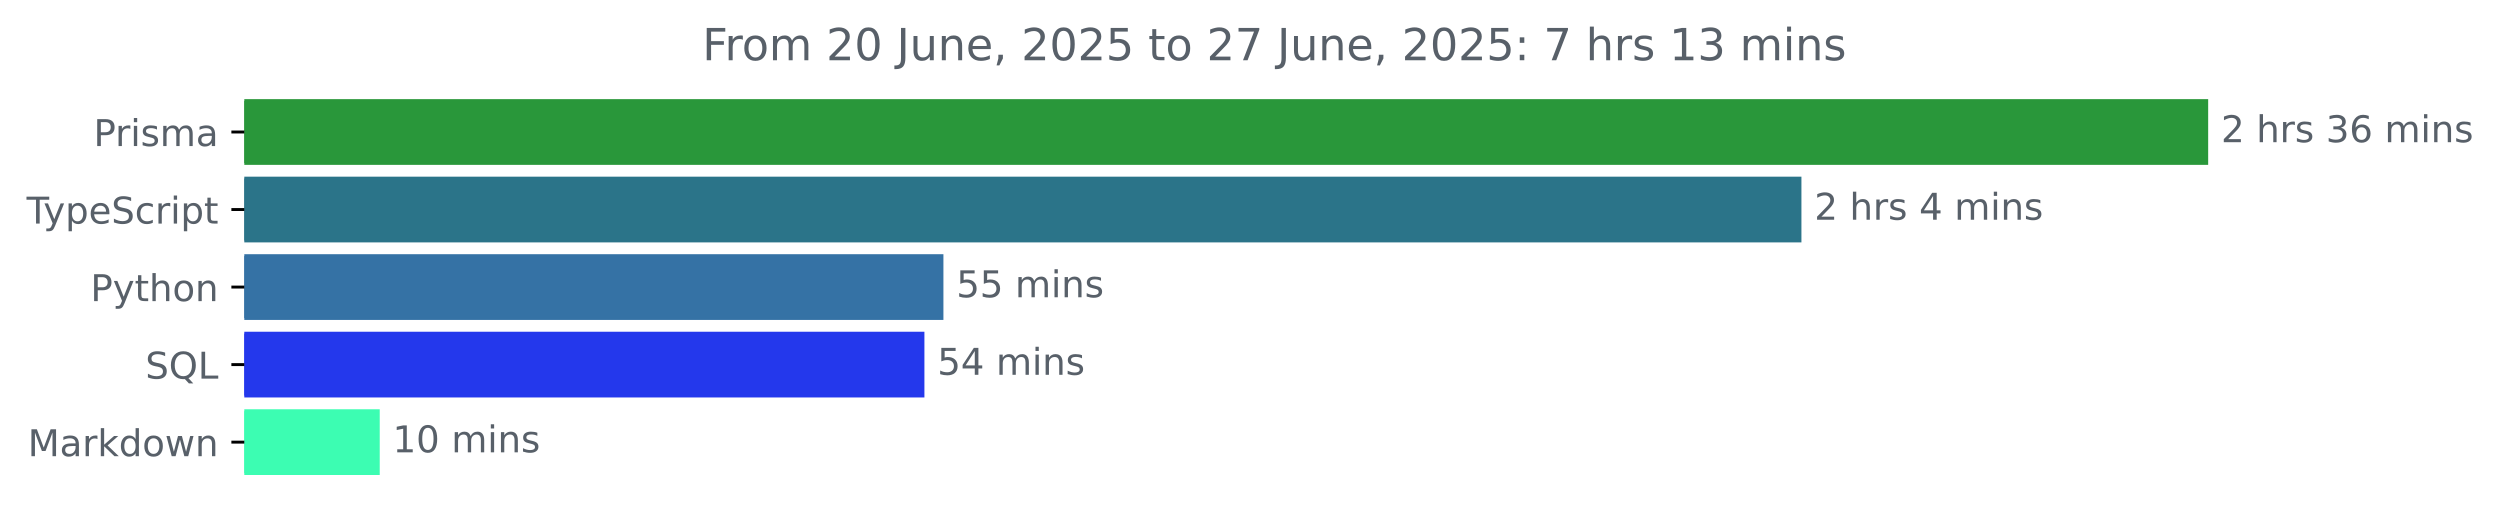
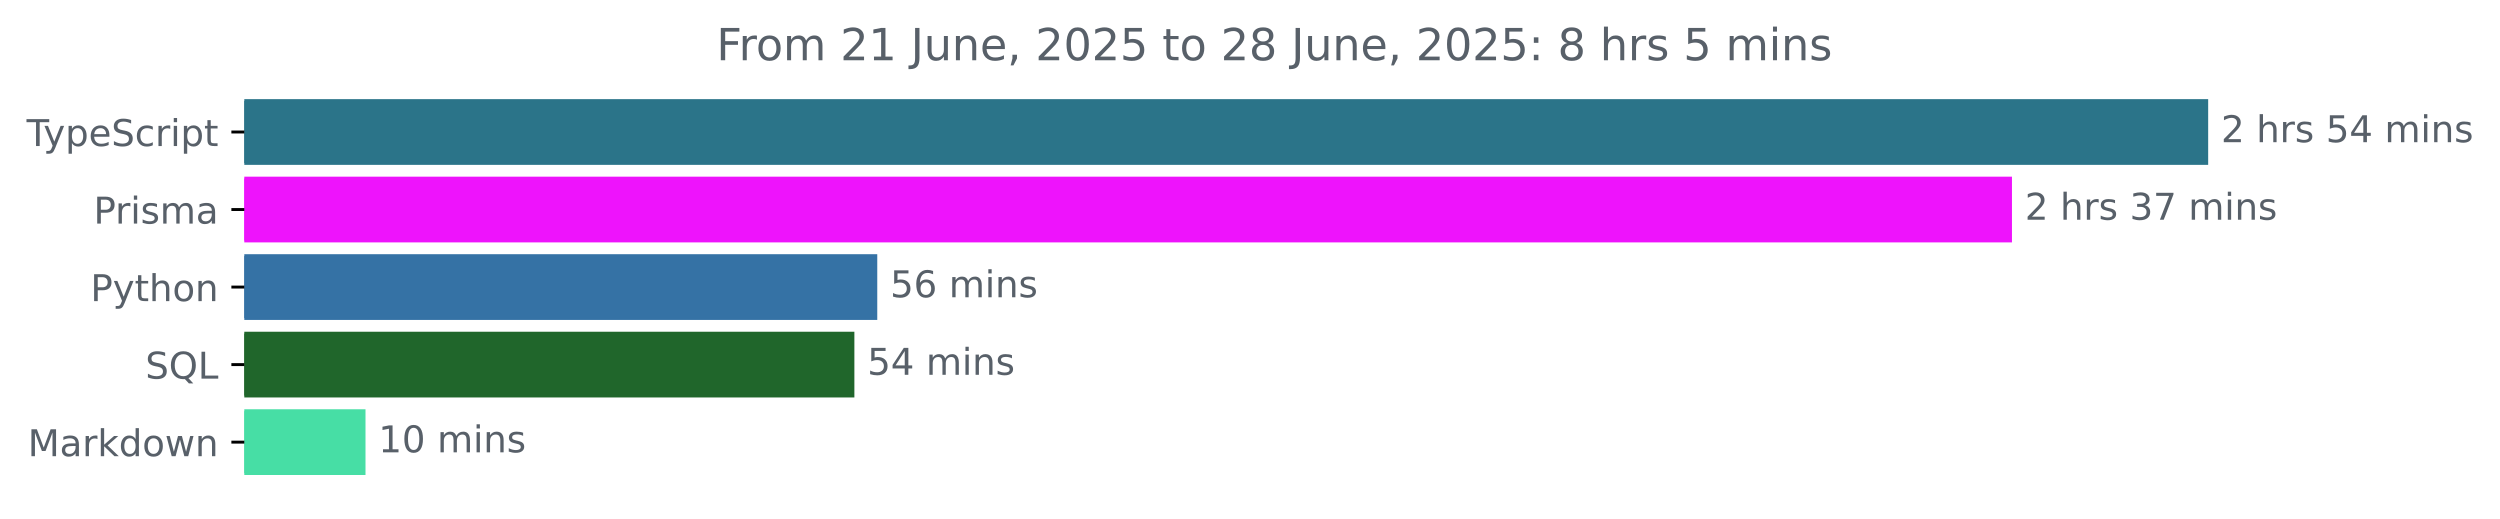
<svg xmlns="http://www.w3.org/2000/svg" xmlns:xlink="http://www.w3.org/1999/xlink" width="677.144pt" height="140.398pt" viewBox="0 0 677.144 140.398" version="1.1">
  <defs>
    <style type="text/css">*{stroke-linejoin: round; stroke-linecap: butt}</style>
  </defs>
  <g id="figure_1">
    <g id="patch_1">
      <path d="M -0 140.398  L 677.144 140.398  L 677.144 0  L -0 0  L -0 140.398  z " style="fill: none" />
    </g>
    <g id="axes_1">
      <g id="patch_2">
-         <path d="M 66.17 27.358  L 597.599 27.358  L 597.599 44.158  L 66.17 44.158  z " clip-path="url(#p3479f346ef)" style="fill: #29973a; stroke: #29973a; stroke-linejoin: miter" />
+         <path d="M 66.17 27.358  L 597.599 27.358  L 597.599 44.158  L 66.17 44.158  z " clip-path="url(#p535deebe6e)" style="fill: #2b7489; stroke: #2b7489; stroke-linejoin: miter" />
      </g>
      <g id="patch_3">
-         <path d="M 66.17 48.358  L 487.43 48.358  L 487.43 65.158  L 66.17 65.158  z " clip-path="url(#p3479f346ef)" style="fill: #2b7489; stroke: #2b7489; stroke-linejoin: miter" />
+         <path d="M 66.17 48.358  L 544.456 48.358  L 544.456 65.158  L 66.17 65.158  z " clip-path="url(#p535deebe6e)" style="fill: #ee13fc; stroke: #ee13fc; stroke-linejoin: miter" />
      </g>
      <g id="patch_4">
-         <path d="M 66.17 69.358  L 255.031 69.358  L 255.031 86.158  L 66.17 86.158  z " clip-path="url(#p3479f346ef)" style="fill: #3572a5; stroke: #3572a5; stroke-linejoin: miter" />
+         <path d="M 66.17 69.358  L 237.113 69.358  L 237.113 86.158  L 66.17 86.158  z " clip-path="url(#p535deebe6e)" style="fill: #3572a5; stroke: #3572a5; stroke-linejoin: miter" />
      </g>
      <g id="patch_5">
-         <path d="M 66.17 90.358  L 249.883 90.358  L 249.883 107.158  L 66.17 107.158  z " clip-path="url(#p3479f346ef)" style="fill: #2438ec; stroke: #2438ec; stroke-linejoin: miter" />
+         <path d="M 66.17 90.358  L 230.913 90.358  L 230.913 107.158  L 66.17 107.158  z " clip-path="url(#p535deebe6e)" style="fill: #20662b; stroke: #20662b; stroke-linejoin: miter" />
      </g>
      <g id="patch_6">
-         <path d="M 66.17 111.358  L 102.354 111.358  L 102.354 128.158  L 66.17 128.158  z " clip-path="url(#p3479f346ef)" style="fill: #3cfdb2; stroke: #3cfdb2; stroke-linejoin: miter" />
+         <path d="M 66.17 111.358  L 98.499 111.358  L 98.499 128.158  L 66.17 128.158  z " clip-path="url(#p535deebe6e)" style="fill: #47dea5; stroke: #47dea5; stroke-linejoin: miter" />
      </g>
      <g id="matplotlib.axis_1" />
      <g id="matplotlib.axis_2">
        <g id="ytick_1">
          <g id="line2d_1">
            <defs>
-               <path id="m6d74c9ad21" d="M 0 0  L -3.5 0  " style="stroke: #000000; stroke-width: 0.8" />
+               <path id="m311a9ad239" d="M 0 0  L -3.5 0  " style="stroke: #000000; stroke-width: 0.8" />
            </defs>
            <g>
-               <use xlink:href="#m6d74c9ad21" x="66.17" y="35.758" style="stroke: #000000; stroke-width: 0.8" />
+               <use xlink:href="#m311a9ad239" x="66.17" y="35.758" style="stroke: #000000; stroke-width: 0.8" />
            </g>
          </g>
          <g id="text_1">
-             <g style="fill: #586069" transform="translate(25.34844 39.55734) scale(0.1 -0.1)">
-               <defs>
-                 <path id="DejaVuSans-50" d="M 1259 4147  L 1259 2394  L 2053 2394  Q 2494 2394 2734 2622  Q 2975 2850 2975 3272  Q 2975 3691 2734 3919  Q 2494 4147 2053 4147  L 1259 4147  z M 628 4666  L 2053 4666  Q 2838 4666 3239 4311  Q 3641 3956 3641 3272  Q 3641 2581 3239 2228  Q 2838 1875 2053 1875  L 1259 1875  L 1259 0  L 628 0  L 628 4666  z " transform="scale(0.015625)" />
-                 <path id="DejaVuSans-72" d="M 2631 2963  Q 2534 3019 2420 3045  Q 2306 3072 2169 3072  Q 1681 3072 1420 2755  Q 1159 2438 1159 1844  L 1159 0  L 581 0  L 581 3500  L 1159 3500  L 1159 2956  Q 1341 3275 1631 3429  Q 1922 3584 2338 3584  Q 2397 3584 2469 3576  Q 2541 3569 2628 3553  L 2631 2963  z " transform="scale(0.015625)" />
-                 <path id="DejaVuSans-69" d="M 603 3500  L 1178 3500  L 1178 0  L 603 0  L 603 3500  z M 603 4863  L 1178 4863  L 1178 4134  L 603 4134  L 603 4863  z " transform="scale(0.015625)" />
-                 <path id="DejaVuSans-73" d="M 2834 3397  L 2834 2853  Q 2591 2978 2328 3040  Q 2066 3103 1784 3103  Q 1356 3103 1142 2972  Q 928 2841 928 2578  Q 928 2378 1081 2264  Q 1234 2150 1697 2047  L 1894 2003  Q 2506 1872 2764 1633  Q 3022 1394 3022 966  Q 3022 478 2636 193  Q 2250 -91 1575 -91  Q 1294 -91 989 -36  Q 684 19 347 128  L 347 722  Q 666 556 975 473  Q 1284 391 1588 391  Q 1994 391 2212 530  Q 2431 669 2431 922  Q 2431 1156 2273 1281  Q 2116 1406 1581 1522  L 1381 1569  Q 847 1681 609 1914  Q 372 2147 372 2553  Q 372 3047 722 3315  Q 1072 3584 1716 3584  Q 2034 3584 2315 3537  Q 2597 3491 2834 3397  z " transform="scale(0.015625)" />
-                 <path id="DejaVuSans-6d" d="M 3328 2828  Q 3544 3216 3844 3400  Q 4144 3584 4550 3584  Q 5097 3584 5394 3201  Q 5691 2819 5691 2113  L 5691 0  L 5113 0  L 5113 2094  Q 5113 2597 4934 2840  Q 4756 3084 4391 3084  Q 3944 3084 3684 2787  Q 3425 2491 3425 1978  L 3425 0  L 2847 0  L 2847 2094  Q 2847 2600 2669 2842  Q 2491 3084 2119 3084  Q 1678 3084 1418 2786  Q 1159 2488 1159 1978  L 1159 0  L 581 0  L 581 3500  L 1159 3500  L 1159 2956  Q 1356 3278 1631 3431  Q 1906 3584 2284 3584  Q 2666 3584 2933 3390  Q 3200 3197 3328 2828  z " transform="scale(0.015625)" />
-                 <path id="DejaVuSans-61" d="M 2194 1759  Q 1497 1759 1228 1600  Q 959 1441 959 1056  Q 959 750 1161 570  Q 1363 391 1709 391  Q 2188 391 2477 730  Q 2766 1069 2766 1631  L 2766 1759  L 2194 1759  z M 3341 1997  L 3341 0  L 2766 0  L 2766 531  Q 2569 213 2275 61  Q 1981 -91 1556 -91  Q 1019 -91 701 211  Q 384 513 384 1019  Q 384 1609 779 1909  Q 1175 2209 1959 2209  L 2766 2209  L 2766 2266  Q 2766 2663 2505 2880  Q 2244 3097 1772 3097  Q 1472 3097 1187 3025  Q 903 2953 641 2809  L 641 3341  Q 956 3463 1253 3523  Q 1550 3584 1831 3584  Q 2591 3584 2966 3190  Q 3341 2797 3341 1997  z " transform="scale(0.015625)" />
-               </defs>
-               <use xlink:href="#DejaVuSans-50" />
-               <use xlink:href="#DejaVuSans-72" x="58.553" />
-               <use xlink:href="#DejaVuSans-69" x="99.666" />
-               <use xlink:href="#DejaVuSans-73" x="127.449" />
-               <use xlink:href="#DejaVuSans-6d" x="179.549" />
-               <use xlink:href="#DejaVuSans-61" x="276.961" />
-             </g>
-           </g>
-         </g>
-         <g id="ytick_2">
-           <g id="line2d_2">
-             <g>
-               <use xlink:href="#m6d74c9ad21" x="66.17" y="56.758" style="stroke: #000000; stroke-width: 0.8" />
-             </g>
-           </g>
-           <g id="text_2">
-             <g style="fill: #586069" transform="translate(7.2 60.55734) scale(0.1 -0.1)">
+             <g style="fill: #586069" transform="translate(7.2 39.55734) scale(0.1 -0.1)">
              <defs>
                <path id="DejaVuSans-54" d="M -19 4666  L 3928 4666  L 3928 4134  L 2272 4134  L 2272 0  L 1638 0  L 1638 4134  L -19 4134  L -19 4666  z " transform="scale(0.015625)" />
                <path id="DejaVuSans-79" d="M 2059 -325  Q 1816 -950 1584 -1140  Q 1353 -1331 966 -1331  L 506 -1331  L 506 -850  L 844 -850  Q 1081 -850 1212 -737  Q 1344 -625 1503 -206  L 1606 56  L 191 3500  L 800 3500  L 1894 763  L 2988 3500  L 3597 3500  L 2059 -325  z " transform="scale(0.015625)" />
                <path id="DejaVuSans-70" d="M 1159 525  L 1159 -1331  L 581 -1331  L 581 3500  L 1159 3500  L 1159 2969  Q 1341 3281 1617 3432  Q 1894 3584 2278 3584  Q 2916 3584 3314 3078  Q 3713 2572 3713 1747  Q 3713 922 3314 415  Q 2916 -91 2278 -91  Q 1894 -91 1617 61  Q 1341 213 1159 525  z M 3116 1747  Q 3116 2381 2855 2742  Q 2594 3103 2138 3103  Q 1681 3103 1420 2742  Q 1159 2381 1159 1747  Q 1159 1113 1420 752  Q 1681 391 2138 391  Q 2594 391 2855 752  Q 3116 1113 3116 1747  z " transform="scale(0.015625)" />
                <path id="DejaVuSans-65" d="M 3597 1894  L 3597 1613  L 953 1613  Q 991 1019 1311 708  Q 1631 397 2203 397  Q 2534 397 2845 478  Q 3156 559 3463 722  L 3463 178  Q 3153 47 2828 -22  Q 2503 -91 2169 -91  Q 1331 -91 842 396  Q 353 884 353 1716  Q 353 2575 817 3079  Q 1281 3584 2069 3584  Q 2775 3584 3186 3129  Q 3597 2675 3597 1894  z M 3022 2063  Q 3016 2534 2758 2815  Q 2500 3097 2075 3097  Q 1594 3097 1305 2825  Q 1016 2553 972 2059  L 3022 2063  z " transform="scale(0.015625)" />
                <path id="DejaVuSans-53" d="M 3425 4513  L 3425 3897  Q 3066 4069 2747 4153  Q 2428 4238 2131 4238  Q 1616 4238 1336 4038  Q 1056 3838 1056 3469  Q 1056 3159 1242 3001  Q 1428 2844 1947 2747  L 2328 2669  Q 3034 2534 3370 2195  Q 3706 1856 3706 1288  Q 3706 609 3251 259  Q 2797 -91 1919 -91  Q 1588 -91 1214 -16  Q 841 59 441 206  L 441 856  Q 825 641 1194 531  Q 1563 422 1919 422  Q 2459 422 2753 634  Q 3047 847 3047 1241  Q 3047 1584 2836 1778  Q 2625 1972 2144 2069  L 1759 2144  Q 1053 2284 737 2584  Q 422 2884 422 3419  Q 422 4038 858 4394  Q 1294 4750 2059 4750  Q 2388 4750 2728 4690  Q 3069 4631 3425 4513  z " transform="scale(0.015625)" />
                <path id="DejaVuSans-63" d="M 3122 3366  L 3122 2828  Q 2878 2963 2633 3030  Q 2388 3097 2138 3097  Q 1578 3097 1268 2742  Q 959 2388 959 1747  Q 959 1106 1268 751  Q 1578 397 2138 397  Q 2388 397 2633 464  Q 2878 531 3122 666  L 3122 134  Q 2881 22 2623 -34  Q 2366 -91 2075 -91  Q 1284 -91 818 406  Q 353 903 353 1747  Q 353 2603 823 3093  Q 1294 3584 2113 3584  Q 2378 3584 2631 3529  Q 2884 3475 3122 3366  z " transform="scale(0.015625)" />
+                 <path id="DejaVuSans-72" d="M 2631 2963  Q 2534 3019 2420 3045  Q 2306 3072 2169 3072  Q 1681 3072 1420 2755  Q 1159 2438 1159 1844  L 1159 0  L 581 0  L 581 3500  L 1159 3500  L 1159 2956  Q 1341 3275 1631 3429  Q 1922 3584 2338 3584  Q 2397 3584 2469 3576  Q 2541 3569 2628 3553  L 2631 2963  z " transform="scale(0.015625)" />
+                 <path id="DejaVuSans-69" d="M 603 3500  L 1178 3500  L 1178 0  L 603 0  L 603 3500  z M 603 4863  L 1178 4863  L 1178 4134  L 603 4134  L 603 4863  z " transform="scale(0.015625)" />
                <path id="DejaVuSans-74" d="M 1172 4494  L 1172 3500  L 2356 3500  L 2356 3053  L 1172 3053  L 1172 1153  Q 1172 725 1289 603  Q 1406 481 1766 481  L 2356 481  L 2356 0  L 1766 0  Q 1100 0 847 248  Q 594 497 594 1153  L 594 3053  L 172 3053  L 172 3500  L 594 3500  L 594 4494  L 1172 4494  z " transform="scale(0.015625)" />
              </defs>
              <use xlink:href="#DejaVuSans-54" />
              <use xlink:href="#DejaVuSans-79" x="45.459" />
              <use xlink:href="#DejaVuSans-70" x="104.639" />
              <use xlink:href="#DejaVuSans-65" x="168.115" />
              <use xlink:href="#DejaVuSans-53" x="229.639" />
              <use xlink:href="#DejaVuSans-63" x="293.115" />
              <use xlink:href="#DejaVuSans-72" x="348.096" />
              <use xlink:href="#DejaVuSans-69" x="389.209" />
              <use xlink:href="#DejaVuSans-70" x="416.992" />
              <use xlink:href="#DejaVuSans-74" x="480.469" />
            </g>
          </g>
        </g>
+         <g id="ytick_2">
+           <g id="line2d_2">
+             <g>
+               <use xlink:href="#m311a9ad239" x="66.17" y="56.758" style="stroke: #000000; stroke-width: 0.8" />
+             </g>
+           </g>
+           <g id="text_2">
+             <g style="fill: #586069" transform="translate(25.34844 60.55734) scale(0.1 -0.1)">
+               <defs>
+                 <path id="DejaVuSans-50" d="M 1259 4147  L 1259 2394  L 2053 2394  Q 2494 2394 2734 2622  Q 2975 2850 2975 3272  Q 2975 3691 2734 3919  Q 2494 4147 2053 4147  L 1259 4147  z M 628 4666  L 2053 4666  Q 2838 4666 3239 4311  Q 3641 3956 3641 3272  Q 3641 2581 3239 2228  Q 2838 1875 2053 1875  L 1259 1875  L 1259 0  L 628 0  L 628 4666  z " transform="scale(0.015625)" />
+                 <path id="DejaVuSans-73" d="M 2834 3397  L 2834 2853  Q 2591 2978 2328 3040  Q 2066 3103 1784 3103  Q 1356 3103 1142 2972  Q 928 2841 928 2578  Q 928 2378 1081 2264  Q 1234 2150 1697 2047  L 1894 2003  Q 2506 1872 2764 1633  Q 3022 1394 3022 966  Q 3022 478 2636 193  Q 2250 -91 1575 -91  Q 1294 -91 989 -36  Q 684 19 347 128  L 347 722  Q 666 556 975 473  Q 1284 391 1588 391  Q 1994 391 2212 530  Q 2431 669 2431 922  Q 2431 1156 2273 1281  Q 2116 1406 1581 1522  L 1381 1569  Q 847 1681 609 1914  Q 372 2147 372 2553  Q 372 3047 722 3315  Q 1072 3584 1716 3584  Q 2034 3584 2315 3537  Q 2597 3491 2834 3397  z " transform="scale(0.015625)" />
+                 <path id="DejaVuSans-6d" d="M 3328 2828  Q 3544 3216 3844 3400  Q 4144 3584 4550 3584  Q 5097 3584 5394 3201  Q 5691 2819 5691 2113  L 5691 0  L 5113 0  L 5113 2094  Q 5113 2597 4934 2840  Q 4756 3084 4391 3084  Q 3944 3084 3684 2787  Q 3425 2491 3425 1978  L 3425 0  L 2847 0  L 2847 2094  Q 2847 2600 2669 2842  Q 2491 3084 2119 3084  Q 1678 3084 1418 2786  Q 1159 2488 1159 1978  L 1159 0  L 581 0  L 581 3500  L 1159 3500  L 1159 2956  Q 1356 3278 1631 3431  Q 1906 3584 2284 3584  Q 2666 3584 2933 3390  Q 3200 3197 3328 2828  z " transform="scale(0.015625)" />
+                 <path id="DejaVuSans-61" d="M 2194 1759  Q 1497 1759 1228 1600  Q 959 1441 959 1056  Q 959 750 1161 570  Q 1363 391 1709 391  Q 2188 391 2477 730  Q 2766 1069 2766 1631  L 2766 1759  L 2194 1759  z M 3341 1997  L 3341 0  L 2766 0  L 2766 531  Q 2569 213 2275 61  Q 1981 -91 1556 -91  Q 1019 -91 701 211  Q 384 513 384 1019  Q 384 1609 779 1909  Q 1175 2209 1959 2209  L 2766 2209  L 2766 2266  Q 2766 2663 2505 2880  Q 2244 3097 1772 3097  Q 1472 3097 1187 3025  Q 903 2953 641 2809  L 641 3341  Q 956 3463 1253 3523  Q 1550 3584 1831 3584  Q 2591 3584 2966 3190  Q 3341 2797 3341 1997  z " transform="scale(0.015625)" />
+               </defs>
+               <use xlink:href="#DejaVuSans-50" />
+               <use xlink:href="#DejaVuSans-72" x="58.553" />
+               <use xlink:href="#DejaVuSans-69" x="99.666" />
+               <use xlink:href="#DejaVuSans-73" x="127.449" />
+               <use xlink:href="#DejaVuSans-6d" x="179.549" />
+               <use xlink:href="#DejaVuSans-61" x="276.961" />
+             </g>
+           </g>
+         </g>
        <g id="ytick_3">
          <g id="line2d_3">
            <g>
-               <use xlink:href="#m6d74c9ad21" x="66.17" y="77.758" style="stroke: #000000; stroke-width: 0.8" />
+               <use xlink:href="#m311a9ad239" x="66.17" y="77.758" style="stroke: #000000; stroke-width: 0.8" />
            </g>
          </g>
          <g id="text_3">
            <g style="fill: #586069" transform="translate(24.50781 81.55734) scale(0.1 -0.1)">
              <defs>
                <path id="DejaVuSans-68" d="M 3513 2113  L 3513 0  L 2938 0  L 2938 2094  Q 2938 2591 2744 2837  Q 2550 3084 2163 3084  Q 1697 3084 1428 2787  Q 1159 2491 1159 1978  L 1159 0  L 581 0  L 581 4863  L 1159 4863  L 1159 2956  Q 1366 3272 1645 3428  Q 1925 3584 2291 3584  Q 2894 3584 3203 3211  Q 3513 2838 3513 2113  z " transform="scale(0.015625)" />
                <path id="DejaVuSans-6f" d="M 1959 3097  Q 1497 3097 1228 2736  Q 959 2375 959 1747  Q 959 1119 1226 758  Q 1494 397 1959 397  Q 2419 397 2687 759  Q 2956 1122 2956 1747  Q 2956 2369 2687 2733  Q 2419 3097 1959 3097  z M 1959 3584  Q 2709 3584 3137 3096  Q 3566 2609 3566 1747  Q 3566 888 3137 398  Q 2709 -91 1959 -91  Q 1206 -91 779 398  Q 353 888 353 1747  Q 353 2609 779 3096  Q 1206 3584 1959 3584  z " transform="scale(0.015625)" />
                <path id="DejaVuSans-6e" d="M 3513 2113  L 3513 0  L 2938 0  L 2938 2094  Q 2938 2591 2744 2837  Q 2550 3084 2163 3084  Q 1697 3084 1428 2787  Q 1159 2491 1159 1978  L 1159 0  L 581 0  L 581 3500  L 1159 3500  L 1159 2956  Q 1366 3272 1645 3428  Q 1925 3584 2291 3584  Q 2894 3584 3203 3211  Q 3513 2838 3513 2113  z " transform="scale(0.015625)" />
              </defs>
              <use xlink:href="#DejaVuSans-50" />
              <use xlink:href="#DejaVuSans-79" x="60.303" />
              <use xlink:href="#DejaVuSans-74" x="119.482" />
              <use xlink:href="#DejaVuSans-68" x="158.691" />
              <use xlink:href="#DejaVuSans-6f" x="222.07" />
              <use xlink:href="#DejaVuSans-6e" x="283.252" />
            </g>
          </g>
        </g>
        <g id="ytick_4">
          <g id="line2d_4">
            <g>
-               <use xlink:href="#m6d74c9ad21" x="66.17" y="98.758" style="stroke: #000000; stroke-width: 0.8" />
+               <use xlink:href="#m311a9ad239" x="66.17" y="98.758" style="stroke: #000000; stroke-width: 0.8" />
            </g>
          </g>
          <g id="text_4">
            <g style="fill: #586069" transform="translate(39.37812 102.5573) scale(0.1 -0.1)">
              <defs>
                <path id="DejaVuSans-51" d="M 2522 4238  Q 1834 4238 1429 3725  Q 1025 3213 1025 2328  Q 1025 1447 1429 934  Q 1834 422 2522 422  Q 3209 422 3611 934  Q 4013 1447 4013 2328  Q 4013 3213 3611 3725  Q 3209 4238 2522 4238  z M 3406 84  L 4238 -825  L 3475 -825  L 2784 -78  Q 2681 -84 2626 -87  Q 2572 -91 2522 -91  Q 1538 -91 948 567  Q 359 1225 359 2328  Q 359 3434 948 4092  Q 1538 4750 2522 4750  Q 3503 4750 4090 4092  Q 4678 3434 4678 2328  Q 4678 1516 4351 937  Q 4025 359 3406 84  z " transform="scale(0.015625)" />
                <path id="DejaVuSans-4c" d="M 628 4666  L 1259 4666  L 1259 531  L 3531 531  L 3531 0  L 628 0  L 628 4666  z " transform="scale(0.015625)" />
              </defs>
              <use xlink:href="#DejaVuSans-53" />
              <use xlink:href="#DejaVuSans-51" x="63.477" />
              <use xlink:href="#DejaVuSans-4c" x="142.188" />
            </g>
          </g>
        </g>
        <g id="ytick_5">
          <g id="line2d_5">
            <g>
-               <use xlink:href="#m6d74c9ad21" x="66.17" y="119.758" style="stroke: #000000; stroke-width: 0.8" />
+               <use xlink:href="#m311a9ad239" x="66.17" y="119.758" style="stroke: #000000; stroke-width: 0.8" />
            </g>
          </g>
          <g id="text_5">
            <g style="fill: #586069" transform="translate(7.529688 123.5573) scale(0.1 -0.1)">
              <defs>
                <path id="DejaVuSans-4d" d="M 628 4666  L 1569 4666  L 2759 1491  L 3956 4666  L 4897 4666  L 4897 0  L 4281 0  L 4281 4097  L 3078 897  L 2444 897  L 1241 4097  L 1241 0  L 628 0  L 628 4666  z " transform="scale(0.015625)" />
                <path id="DejaVuSans-6b" d="M 581 4863  L 1159 4863  L 1159 1991  L 2875 3500  L 3609 3500  L 1753 1863  L 3688 0  L 2938 0  L 1159 1709  L 1159 0  L 581 0  L 581 4863  z " transform="scale(0.015625)" />
                <path id="DejaVuSans-64" d="M 2906 2969  L 2906 4863  L 3481 4863  L 3481 0  L 2906 0  L 2906 525  Q 2725 213 2448 61  Q 2172 -91 1784 -91  Q 1150 -91 751 415  Q 353 922 353 1747  Q 353 2572 751 3078  Q 1150 3584 1784 3584  Q 2172 3584 2448 3432  Q 2725 3281 2906 2969  z M 947 1747  Q 947 1113 1208 752  Q 1469 391 1925 391  Q 2381 391 2643 752  Q 2906 1113 2906 1747  Q 2906 2381 2643 2742  Q 2381 3103 1925 3103  Q 1469 3103 1208 2742  Q 947 2381 947 1747  z " transform="scale(0.015625)" />
                <path id="DejaVuSans-77" d="M 269 3500  L 844 3500  L 1563 769  L 2278 3500  L 2956 3500  L 3675 769  L 4391 3500  L 4966 3500  L 4050 0  L 3372 0  L 2619 2869  L 1863 0  L 1184 0  L 269 3500  z " transform="scale(0.015625)" />
              </defs>
              <use xlink:href="#DejaVuSans-4d" />
              <use xlink:href="#DejaVuSans-61" x="86.279" />
              <use xlink:href="#DejaVuSans-72" x="147.559" />
              <use xlink:href="#DejaVuSans-6b" x="188.672" />
              <use xlink:href="#DejaVuSans-64" x="246.582" />
              <use xlink:href="#DejaVuSans-6f" x="310.059" />
              <use xlink:href="#DejaVuSans-77" x="371.24" />
              <use xlink:href="#DejaVuSans-6e" x="453.027" />
            </g>
          </g>
        </g>
      </g>
      <g id="text_6">
        <g style="fill: #586069" transform="translate(601.5989 38.5175) scale(0.1 -0.1)">
          <defs>
            <path id="DejaVuSans-32" d="M 1228 531  L 3431 531  L 3431 0  L 469 0  L 469 531  Q 828 903 1448 1529  Q 2069 2156 2228 2338  Q 2531 2678 2651 2914  Q 2772 3150 2772 3378  Q 2772 3750 2511 3984  Q 2250 4219 1831 4219  Q 1534 4219 1204 4116  Q 875 4013 500 3803  L 500 4441  Q 881 4594 1212 4672  Q 1544 4750 1819 4750  Q 2544 4750 2975 4387  Q 3406 4025 3406 3419  Q 3406 3131 3298 2873  Q 3191 2616 2906 2266  Q 2828 2175 2409 1742  Q 1991 1309 1228 531  z " transform="scale(0.015625)" />
            <path id="DejaVuSans-20" transform="scale(0.015625)" />
+             <path id="DejaVuSans-35" d="M 691 4666  L 3169 4666  L 3169 4134  L 1269 4134  L 1269 2991  Q 1406 3038 1543 3061  Q 1681 3084 1819 3084  Q 2600 3084 3056 2656  Q 3513 2228 3513 1497  Q 3513 744 3044 326  Q 2575 -91 1722 -91  Q 1428 -91 1123 -41  Q 819 9 494 109  L 494 744  Q 775 591 1075 516  Q 1375 441 1709 441  Q 2250 441 2565 725  Q 2881 1009 2881 1497  Q 2881 1984 2565 2268  Q 2250 2553 1709 2553  Q 1456 2553 1204 2497  Q 953 2441 691 2322  L 691 4666  z " transform="scale(0.015625)" />
+             <path id="DejaVuSans-34" d="M 2419 4116  L 825 1625  L 2419 1625  L 2419 4116  z M 2253 4666  L 3047 4666  L 3047 1625  L 3713 1625  L 3713 1100  L 3047 1100  L 3047 0  L 2419 0  L 2419 1100  L 313 1100  L 313 1709  L 2253 4666  z " transform="scale(0.015625)" />
+           </defs>
+           <use xlink:href="#DejaVuSans-32" />
+           <use xlink:href="#DejaVuSans-20" x="63.623" />
+           <use xlink:href="#DejaVuSans-68" x="95.41" />
+           <use xlink:href="#DejaVuSans-72" x="158.789" />
+           <use xlink:href="#DejaVuSans-73" x="199.902" />
+           <use xlink:href="#DejaVuSans-20" x="252.002" />
+           <use xlink:href="#DejaVuSans-35" x="283.789" />
+           <use xlink:href="#DejaVuSans-34" x="347.412" />
+           <use xlink:href="#DejaVuSans-20" x="411.035" />
+           <use xlink:href="#DejaVuSans-6d" x="442.822" />
+           <use xlink:href="#DejaVuSans-69" x="540.234" />
+           <use xlink:href="#DejaVuSans-6e" x="568.018" />
+           <use xlink:href="#DejaVuSans-73" x="631.396" />
+         </g>
+       </g>
+       <g id="text_7">
+         <g style="fill: #586069" transform="translate(548.456 59.5175) scale(0.1 -0.1)">
+           <defs>
            <path id="DejaVuSans-33" d="M 2597 2516  Q 3050 2419 3304 2112  Q 3559 1806 3559 1356  Q 3559 666 3084 287  Q 2609 -91 1734 -91  Q 1441 -91 1130 -33  Q 819 25 488 141  L 488 750  Q 750 597 1062 519  Q 1375 441 1716 441  Q 2309 441 2620 675  Q 2931 909 2931 1356  Q 2931 1769 2642 2001  Q 2353 2234 1838 2234  L 1294 2234  L 1294 2753  L 1863 2753  Q 2328 2753 2575 2939  Q 2822 3125 2822 3475  Q 2822 3834 2567 4026  Q 2313 4219 1838 4219  Q 1578 4219 1281 4162  Q 984 4106 628 3988  L 628 4550  Q 988 4650 1302 4700  Q 1616 4750 1894 4750  Q 2613 4750 3031 4423  Q 3450 4097 3450 3541  Q 3450 3153 3228 2886  Q 3006 2619 2597 2516  z " transform="scale(0.015625)" />
-             <path id="DejaVuSans-36" d="M 2113 2584  Q 1688 2584 1439 2293  Q 1191 2003 1191 1497  Q 1191 994 1439 701  Q 1688 409 2113 409  Q 2538 409 2786 701  Q 3034 994 3034 1497  Q 3034 2003 2786 2293  Q 2538 2584 2113 2584  z M 3366 4563  L 3366 3988  Q 3128 4100 2886 4159  Q 2644 4219 2406 4219  Q 1781 4219 1451 3797  Q 1122 3375 1075 2522  Q 1259 2794 1537 2939  Q 1816 3084 2150 3084  Q 2853 3084 3261 2657  Q 3669 2231 3669 1497  Q 3669 778 3244 343  Q 2819 -91 2113 -91  Q 1303 -91 875 529  Q 447 1150 447 2328  Q 447 3434 972 4092  Q 1497 4750 2381 4750  Q 2619 4750 2861 4703  Q 3103 4656 3366 4563  z " transform="scale(0.015625)" />
+             <path id="DejaVuSans-37" d="M 525 4666  L 3525 4666  L 3525 4397  L 1831 0  L 1172 0  L 2766 4134  L 525 4134  L 525 4666  z " transform="scale(0.015625)" />
          </defs>
          <use xlink:href="#DejaVuSans-32" />
          <use xlink:href="#DejaVuSans-20" x="63.623" />
          <use xlink:href="#DejaVuSans-68" x="95.41" />
          <use xlink:href="#DejaVuSans-72" x="158.789" />
          <use xlink:href="#DejaVuSans-73" x="199.902" />
          <use xlink:href="#DejaVuSans-20" x="252.002" />
          <use xlink:href="#DejaVuSans-33" x="283.789" />
-           <use xlink:href="#DejaVuSans-36" x="347.412" />
+           <use xlink:href="#DejaVuSans-37" x="347.412" />
          <use xlink:href="#DejaVuSans-20" x="411.035" />
          <use xlink:href="#DejaVuSans-6d" x="442.822" />
          <use xlink:href="#DejaVuSans-69" x="540.234" />
          <use xlink:href="#DejaVuSans-6e" x="568.018" />
          <use xlink:href="#DejaVuSans-73" x="631.396" />
        </g>
      </g>
-       <g id="text_7">
-         <g style="fill: #586069" transform="translate(491.43 59.5175) scale(0.1 -0.1)">
-           <defs>
-             <path id="DejaVuSans-34" d="M 2419 4116  L 825 1625  L 2419 1625  L 2419 4116  z M 2253 4666  L 3047 4666  L 3047 1625  L 3713 1625  L 3713 1100  L 3047 1100  L 3047 0  L 2419 0  L 2419 1100  L 313 1100  L 313 1709  L 2253 4666  z " transform="scale(0.015625)" />
-           </defs>
-           <use xlink:href="#DejaVuSans-32" />
-           <use xlink:href="#DejaVuSans-20" x="63.623" />
-           <use xlink:href="#DejaVuSans-68" x="95.41" />
-           <use xlink:href="#DejaVuSans-72" x="158.789" />
-           <use xlink:href="#DejaVuSans-73" x="199.902" />
-           <use xlink:href="#DejaVuSans-20" x="252.002" />
-           <use xlink:href="#DejaVuSans-34" x="283.789" />
-           <use xlink:href="#DejaVuSans-20" x="347.412" />
-           <use xlink:href="#DejaVuSans-6d" x="379.199" />
-           <use xlink:href="#DejaVuSans-69" x="476.611" />
-           <use xlink:href="#DejaVuSans-6e" x="504.395" />
-           <use xlink:href="#DejaVuSans-73" x="567.773" />
-         </g>
-       </g>
      <g id="text_8">
-         <g style="fill: #586069" transform="translate(259.0312 80.5175) scale(0.1 -0.1)">
-           <defs>
-             <path id="DejaVuSans-35" d="M 691 4666  L 3169 4666  L 3169 4134  L 1269 4134  L 1269 2991  Q 1406 3038 1543 3061  Q 1681 3084 1819 3084  Q 2600 3084 3056 2656  Q 3513 2228 3513 1497  Q 3513 744 3044 326  Q 2575 -91 1722 -91  Q 1428 -91 1123 -41  Q 819 9 494 109  L 494 744  Q 775 591 1075 516  Q 1375 441 1709 441  Q 2250 441 2565 725  Q 2881 1009 2881 1497  Q 2881 1984 2565 2268  Q 2250 2553 1709 2553  Q 1456 2553 1204 2497  Q 953 2441 691 2322  L 691 4666  z " transform="scale(0.015625)" />
+         <g style="fill: #586069" transform="translate(241.1132 80.5175) scale(0.1 -0.1)">
+           <defs>
+             <path id="DejaVuSans-36" d="M 2113 2584  Q 1688 2584 1439 2293  Q 1191 2003 1191 1497  Q 1191 994 1439 701  Q 1688 409 2113 409  Q 2538 409 2786 701  Q 3034 994 3034 1497  Q 3034 2003 2786 2293  Q 2538 2584 2113 2584  z M 3366 4563  L 3366 3988  Q 3128 4100 2886 4159  Q 2644 4219 2406 4219  Q 1781 4219 1451 3797  Q 1122 3375 1075 2522  Q 1259 2794 1537 2939  Q 1816 3084 2150 3084  Q 2853 3084 3261 2657  Q 3669 2231 3669 1497  Q 3669 778 3244 343  Q 2819 -91 2113 -91  Q 1303 -91 875 529  Q 447 1150 447 2328  Q 447 3434 972 4092  Q 1497 4750 2381 4750  Q 2619 4750 2861 4703  Q 3103 4656 3366 4563  z " transform="scale(0.015625)" />
          </defs>
          <use xlink:href="#DejaVuSans-35" />
-           <use xlink:href="#DejaVuSans-35" x="63.623" />
+           <use xlink:href="#DejaVuSans-36" x="63.623" />
          <use xlink:href="#DejaVuSans-20" x="127.246" />
          <use xlink:href="#DejaVuSans-6d" x="159.033" />
          <use xlink:href="#DejaVuSans-69" x="256.445" />
          <use xlink:href="#DejaVuSans-6e" x="284.229" />
          <use xlink:href="#DejaVuSans-73" x="347.607" />
        </g>
      </g>
      <g id="text_9">
-         <g style="fill: #586069" transform="translate(253.8831 101.5175) scale(0.1 -0.1)">
+         <g style="fill: #586069" transform="translate(234.9132 101.5175) scale(0.1 -0.1)">
          <use xlink:href="#DejaVuSans-35" />
          <use xlink:href="#DejaVuSans-34" x="63.623" />
          <use xlink:href="#DejaVuSans-20" x="127.246" />
          <use xlink:href="#DejaVuSans-6d" x="159.033" />
          <use xlink:href="#DejaVuSans-69" x="256.445" />
          <use xlink:href="#DejaVuSans-6e" x="284.229" />
          <use xlink:href="#DejaVuSans-73" x="347.607" />
        </g>
      </g>
      <g id="text_10">
-         <g style="fill: #586069" transform="translate(106.3539 122.5175) scale(0.1 -0.1)">
+         <g style="fill: #586069" transform="translate(102.4989 122.5175) scale(0.1 -0.1)">
          <defs>
            <path id="DejaVuSans-31" d="M 794 531  L 1825 531  L 1825 4091  L 703 3866  L 703 4441  L 1819 4666  L 2450 4666  L 2450 531  L 3481 531  L 3481 0  L 794 0  L 794 531  z " transform="scale(0.015625)" />
            <path id="DejaVuSans-30" d="M 2034 4250  Q 1547 4250 1301 3770  Q 1056 3291 1056 2328  Q 1056 1369 1301 889  Q 1547 409 2034 409  Q 2525 409 2770 889  Q 3016 1369 3016 2328  Q 3016 3291 2770 3770  Q 2525 4250 2034 4250  z M 2034 4750  Q 2819 4750 3233 4129  Q 3647 3509 3647 2328  Q 3647 1150 3233 529  Q 2819 -91 2034 -91  Q 1250 -91 836 529  Q 422 1150 422 2328  Q 422 3509 836 4129  Q 1250 4750 2034 4750  z " transform="scale(0.015625)" />
          </defs>
          <use xlink:href="#DejaVuSans-31" />
          <use xlink:href="#DejaVuSans-30" x="63.623" />
          <use xlink:href="#DejaVuSans-20" x="127.246" />
          <use xlink:href="#DejaVuSans-6d" x="159.033" />
          <use xlink:href="#DejaVuSans-69" x="256.445" />
          <use xlink:href="#DejaVuSans-6e" x="284.229" />
          <use xlink:href="#DejaVuSans-73" x="347.607" />
        </g>
      </g>
      <g id="text_11">
-         <g style="fill: #586069" transform="translate(190.2428 16.31812) scale(0.12 -0.12)">
+         <g style="fill: #586069" transform="translate(194.0603 16.31812) scale(0.12 -0.12)">
          <defs>
            <path id="DejaVuSans-46" d="M 628 4666  L 3309 4666  L 3309 4134  L 1259 4134  L 1259 2759  L 3109 2759  L 3109 2228  L 1259 2228  L 1259 0  L 628 0  L 628 4666  z " transform="scale(0.015625)" />
            <path id="DejaVuSans-4a" d="M 628 4666  L 1259 4666  L 1259 325  Q 1259 -519 939 -900  Q 619 -1281 -91 -1281  L -331 -1281  L -331 -750  L -134 -750  Q 284 -750 456 -515  Q 628 -281 628 325  L 628 4666  z " transform="scale(0.015625)" />
            <path id="DejaVuSans-75" d="M 544 1381  L 544 3500  L 1119 3500  L 1119 1403  Q 1119 906 1312 657  Q 1506 409 1894 409  Q 2359 409 2629 706  Q 2900 1003 2900 1516  L 2900 3500  L 3475 3500  L 3475 0  L 2900 0  L 2900 538  Q 2691 219 2414 64  Q 2138 -91 1772 -91  Q 1169 -91 856 284  Q 544 659 544 1381  z M 1991 3584  L 1991 3584  z " transform="scale(0.015625)" />
            <path id="DejaVuSans-2c" d="M 750 794  L 1409 794  L 1409 256  L 897 -744  L 494 -744  L 750 256  L 750 794  z " transform="scale(0.015625)" />
-             <path id="DejaVuSans-37" d="M 525 4666  L 3525 4666  L 3525 4397  L 1831 0  L 1172 0  L 2766 4134  L 525 4134  L 525 4666  z " transform="scale(0.015625)" />
+             <path id="DejaVuSans-38" d="M 2034 2216  Q 1584 2216 1326 1975  Q 1069 1734 1069 1313  Q 1069 891 1326 650  Q 1584 409 2034 409  Q 2484 409 2743 651  Q 3003 894 3003 1313  Q 3003 1734 2745 1975  Q 2488 2216 2034 2216  z M 1403 2484  Q 997 2584 770 2862  Q 544 3141 544 3541  Q 544 4100 942 4425  Q 1341 4750 2034 4750  Q 2731 4750 3128 4425  Q 3525 4100 3525 3541  Q 3525 3141 3298 2862  Q 3072 2584 2669 2484  Q 3125 2378 3379 2068  Q 3634 1759 3634 1313  Q 3634 634 3220 271  Q 2806 -91 2034 -91  Q 1263 -91 848 271  Q 434 634 434 1313  Q 434 1759 690 2068  Q 947 2378 1403 2484  z M 1172 3481  Q 1172 3119 1398 2916  Q 1625 2713 2034 2713  Q 2441 2713 2670 2916  Q 2900 3119 2900 3481  Q 2900 3844 2670 4047  Q 2441 4250 2034 4250  Q 1625 4250 1398 4047  Q 1172 3844 1172 3481  z " transform="scale(0.015625)" />
            <path id="DejaVuSans-3a" d="M 750 794  L 1409 794  L 1409 0  L 750 0  L 750 794  z M 750 3309  L 1409 3309  L 1409 2516  L 750 2516  L 750 3309  z " transform="scale(0.015625)" />
          </defs>
          <use xlink:href="#DejaVuSans-46" />
          <use xlink:href="#DejaVuSans-72" x="50.27" />
          <use xlink:href="#DejaVuSans-6f" x="89.133" />
          <use xlink:href="#DejaVuSans-6d" x="150.314" />
          <use xlink:href="#DejaVuSans-20" x="247.727" />
          <use xlink:href="#DejaVuSans-32" x="279.514" />
-           <use xlink:href="#DejaVuSans-30" x="343.137" />
+           <use xlink:href="#DejaVuSans-31" x="343.137" />
          <use xlink:href="#DejaVuSans-20" x="406.76" />
          <use xlink:href="#DejaVuSans-4a" x="438.547" />
          <use xlink:href="#DejaVuSans-75" x="468.039" />
          <use xlink:href="#DejaVuSans-6e" x="531.418" />
          <use xlink:href="#DejaVuSans-65" x="594.797" />
          <use xlink:href="#DejaVuSans-2c" x="656.32" />
          <use xlink:href="#DejaVuSans-20" x="688.107" />
          <use xlink:href="#DejaVuSans-32" x="719.895" />
          <use xlink:href="#DejaVuSans-30" x="783.518" />
          <use xlink:href="#DejaVuSans-32" x="847.141" />
          <use xlink:href="#DejaVuSans-35" x="910.764" />
          <use xlink:href="#DejaVuSans-20" x="974.387" />
          <use xlink:href="#DejaVuSans-74" x="1006.174" />
          <use xlink:href="#DejaVuSans-6f" x="1045.383" />
          <use xlink:href="#DejaVuSans-20" x="1106.564" />
          <use xlink:href="#DejaVuSans-32" x="1138.352" />
-           <use xlink:href="#DejaVuSans-37" x="1201.975" />
+           <use xlink:href="#DejaVuSans-38" x="1201.975" />
          <use xlink:href="#DejaVuSans-20" x="1265.598" />
          <use xlink:href="#DejaVuSans-4a" x="1297.385" />
          <use xlink:href="#DejaVuSans-75" x="1326.877" />
          <use xlink:href="#DejaVuSans-6e" x="1390.256" />
          <use xlink:href="#DejaVuSans-65" x="1453.635" />
          <use xlink:href="#DejaVuSans-2c" x="1515.158" />
          <use xlink:href="#DejaVuSans-20" x="1546.945" />
          <use xlink:href="#DejaVuSans-32" x="1578.732" />
          <use xlink:href="#DejaVuSans-30" x="1642.355" />
          <use xlink:href="#DejaVuSans-32" x="1705.979" />
          <use xlink:href="#DejaVuSans-35" x="1769.602" />
          <use xlink:href="#DejaVuSans-3a" x="1833.225" />
          <use xlink:href="#DejaVuSans-20" x="1866.916" />
-           <use xlink:href="#DejaVuSans-37" x="1898.703" />
+           <use xlink:href="#DejaVuSans-38" x="1898.703" />
          <use xlink:href="#DejaVuSans-20" x="1962.326" />
          <use xlink:href="#DejaVuSans-68" x="1994.113" />
          <use xlink:href="#DejaVuSans-72" x="2057.492" />
          <use xlink:href="#DejaVuSans-73" x="2098.605" />
          <use xlink:href="#DejaVuSans-20" x="2150.705" />
-           <use xlink:href="#DejaVuSans-31" x="2182.492" />
-           <use xlink:href="#DejaVuSans-33" x="2246.115" />
-           <use xlink:href="#DejaVuSans-20" x="2309.738" />
-           <use xlink:href="#DejaVuSans-6d" x="2341.525" />
-           <use xlink:href="#DejaVuSans-69" x="2438.938" />
-           <use xlink:href="#DejaVuSans-6e" x="2466.721" />
-           <use xlink:href="#DejaVuSans-73" x="2530.1" />
+           <use xlink:href="#DejaVuSans-35" x="2182.492" />
+           <use xlink:href="#DejaVuSans-20" x="2246.115" />
+           <use xlink:href="#DejaVuSans-6d" x="2277.902" />
+           <use xlink:href="#DejaVuSans-69" x="2375.314" />
+           <use xlink:href="#DejaVuSans-6e" x="2403.098" />
+           <use xlink:href="#DejaVuSans-73" x="2466.477" />
        </g>
      </g>
    </g>
  </g>
  <defs>
-     <clipPath id="p3479f346ef">
+     <clipPath id="p535deebe6e">
      <rect x="66.17" y="22.318" width="558" height="110.88" />
    </clipPath>
  </defs>
</svg>
